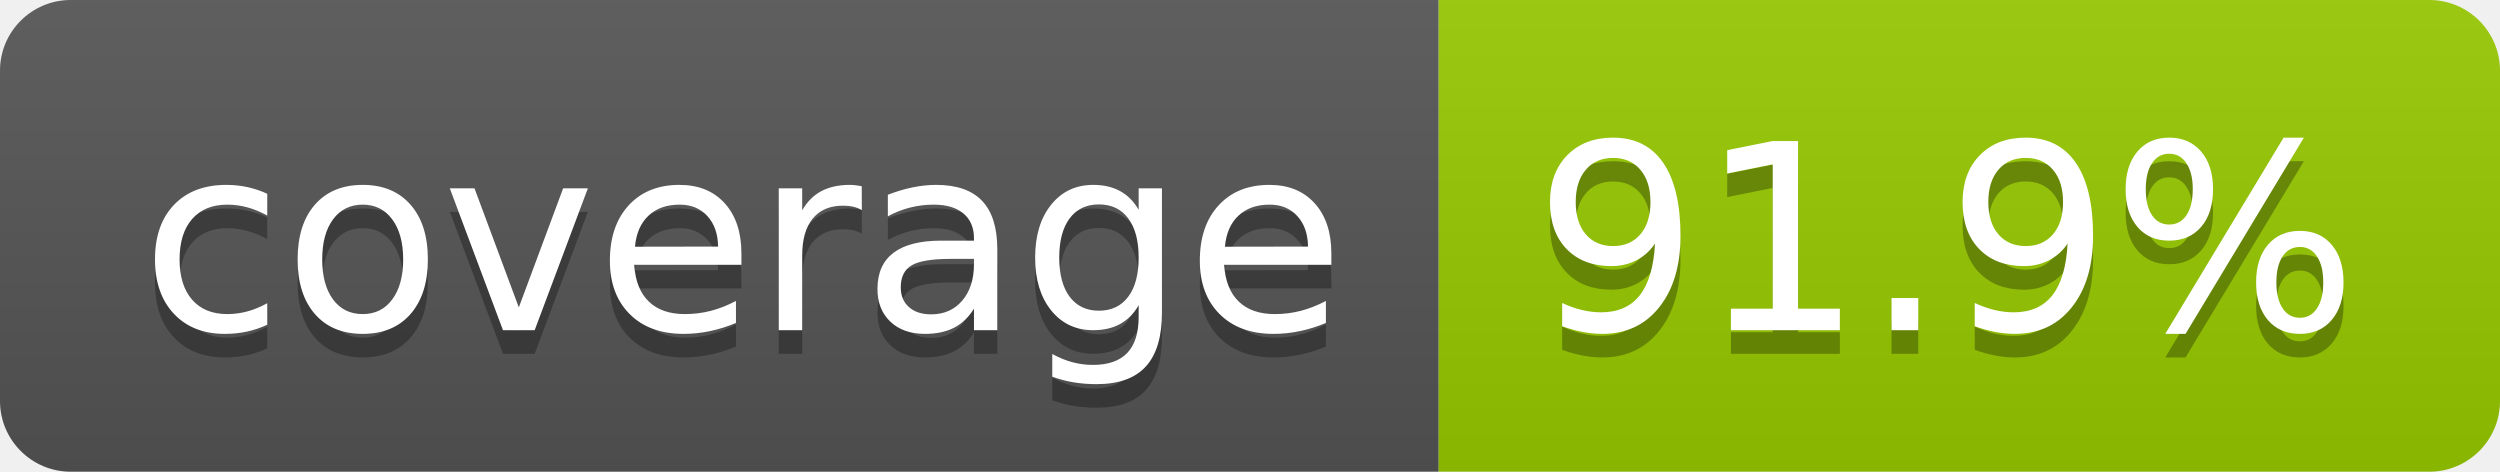
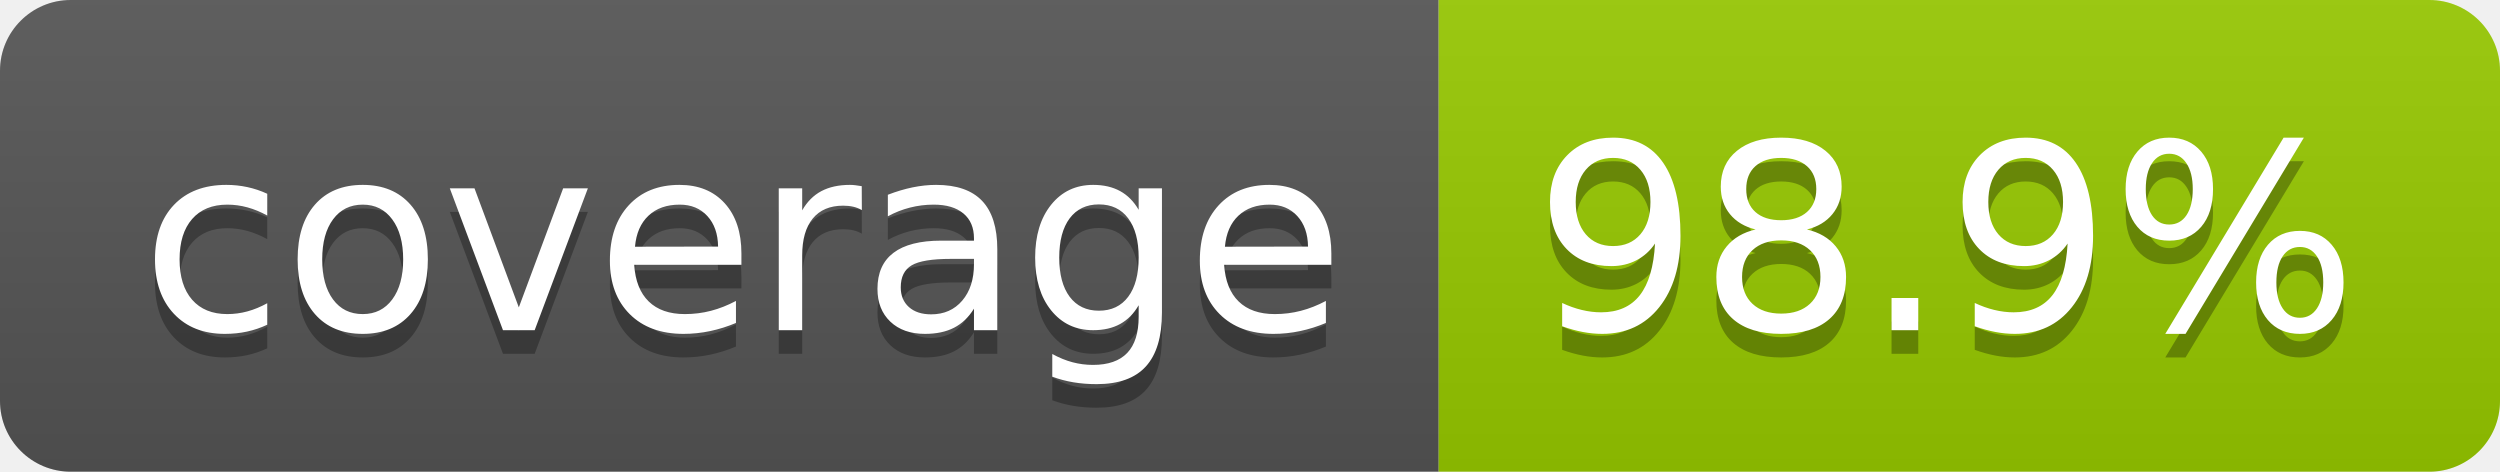
- <svg xmlns="http://www.w3.org/2000/svg" width="106" height="20" role="img" aria-label="coverage: 91.9%">
+ <svg xmlns="http://www.w3.org/2000/svg" width="106" height="20" role="img" aria-label="coverage: 98.9%">
  <linearGradient id="s" x2="0" y2="100%">
    <stop offset="0" stop-color="#bbb" stop-opacity=".1" />
    <stop offset="1" stop-opacity=".1" />
  </linearGradient>
  <clipPath id="r">
    <rect width="106" height="20" rx="3" fill="#fff" />
  </clipPath>
  <g clip-path="url(#r)">
    <rect width="61" height="20" fill="#555" />
    <rect x="61" width="45" height="20" fill="#97ca00" />
    <rect width="106" height="20" fill="url(#s)" />
  </g>
  <g fill="#fff" text-anchor="middle" font-family="Verdana,Geneva,DejaVu Sans,sans-serif" text-rendering="geometricPrecision" font-size="110">
    <text aria-hidden="true" x="315" y="150" fill="#010101" fill-opacity=".3" transform="scale(.1)" textLength="510">coverage</text>
    <text x="315" y="140" transform="scale(.1)" fill="#fff" textLength="510">coverage</text>
-     <text aria-hidden="true" x="825" y="150" fill="#010101" fill-opacity=".3" transform="scale(.1)" textLength="350">91.9%</text>
-     <text x="825" y="140" transform="scale(.1)" fill="#fff" textLength="350">91.9%</text>
+     <text aria-hidden="true" x="825" y="150" fill="#010101" fill-opacity=".3" transform="scale(.1)" textLength="350">98.9%</text>
+     <text x="825" y="140" transform="scale(.1)" fill="#fff" textLength="350">98.9%</text>
  </g>
</svg>
